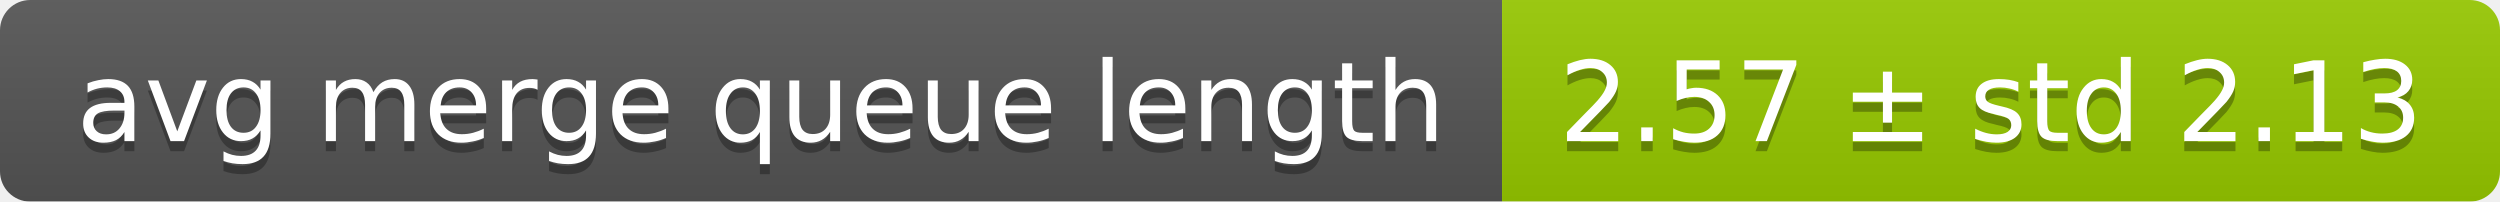
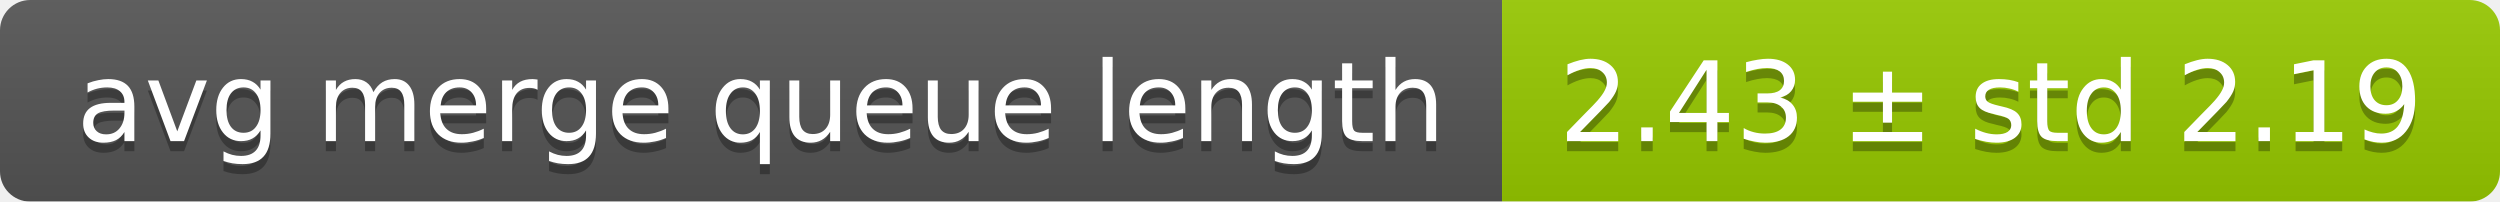
<svg xmlns="http://www.w3.org/2000/svg" width="248" height="20">
  <linearGradient id="smooth" x2="0" y2="100%">
    <stop offset="0" stop-color="#bbb" stop-opacity=".1" />
    <stop offset="1" stop-opacity=".1" />
  </linearGradient>
  <mask id="round">
    <rect width="248" height="20" rx="3" fill="#fff" />
  </mask>
  <g mask="url(#round)">
    <rect width="149" height="20" fill="#555" />
    <rect x="149" width="99" height="20" fill="#97ca00" />
    <rect width="248" height="20" fill="url(#smooth)" />
  </g>
  <g fill="#fff" text-anchor="middle" font-family="DejaVu Sans,Verdana,Geneva,sans-serif" font-size="11">
    <text x="75.5" y="15" fill="#010101" fill-opacity=".3">avg merge queue length</text>
    <text x="75.5" y="14">avg merge queue length</text>
-     <text x="197.5" y="15" fill="#010101" fill-opacity=".3">2.57 ± std 2.13</text>
-     <text x="197.5" y="14">2.57 ± std 2.13</text>
+     <text x="197.5" y="15" fill="#010101" fill-opacity=".3">2.43 ± std 2.19</text>
+     <text x="197.5" y="14">2.43 ± std 2.19</text>
  </g>
</svg>
